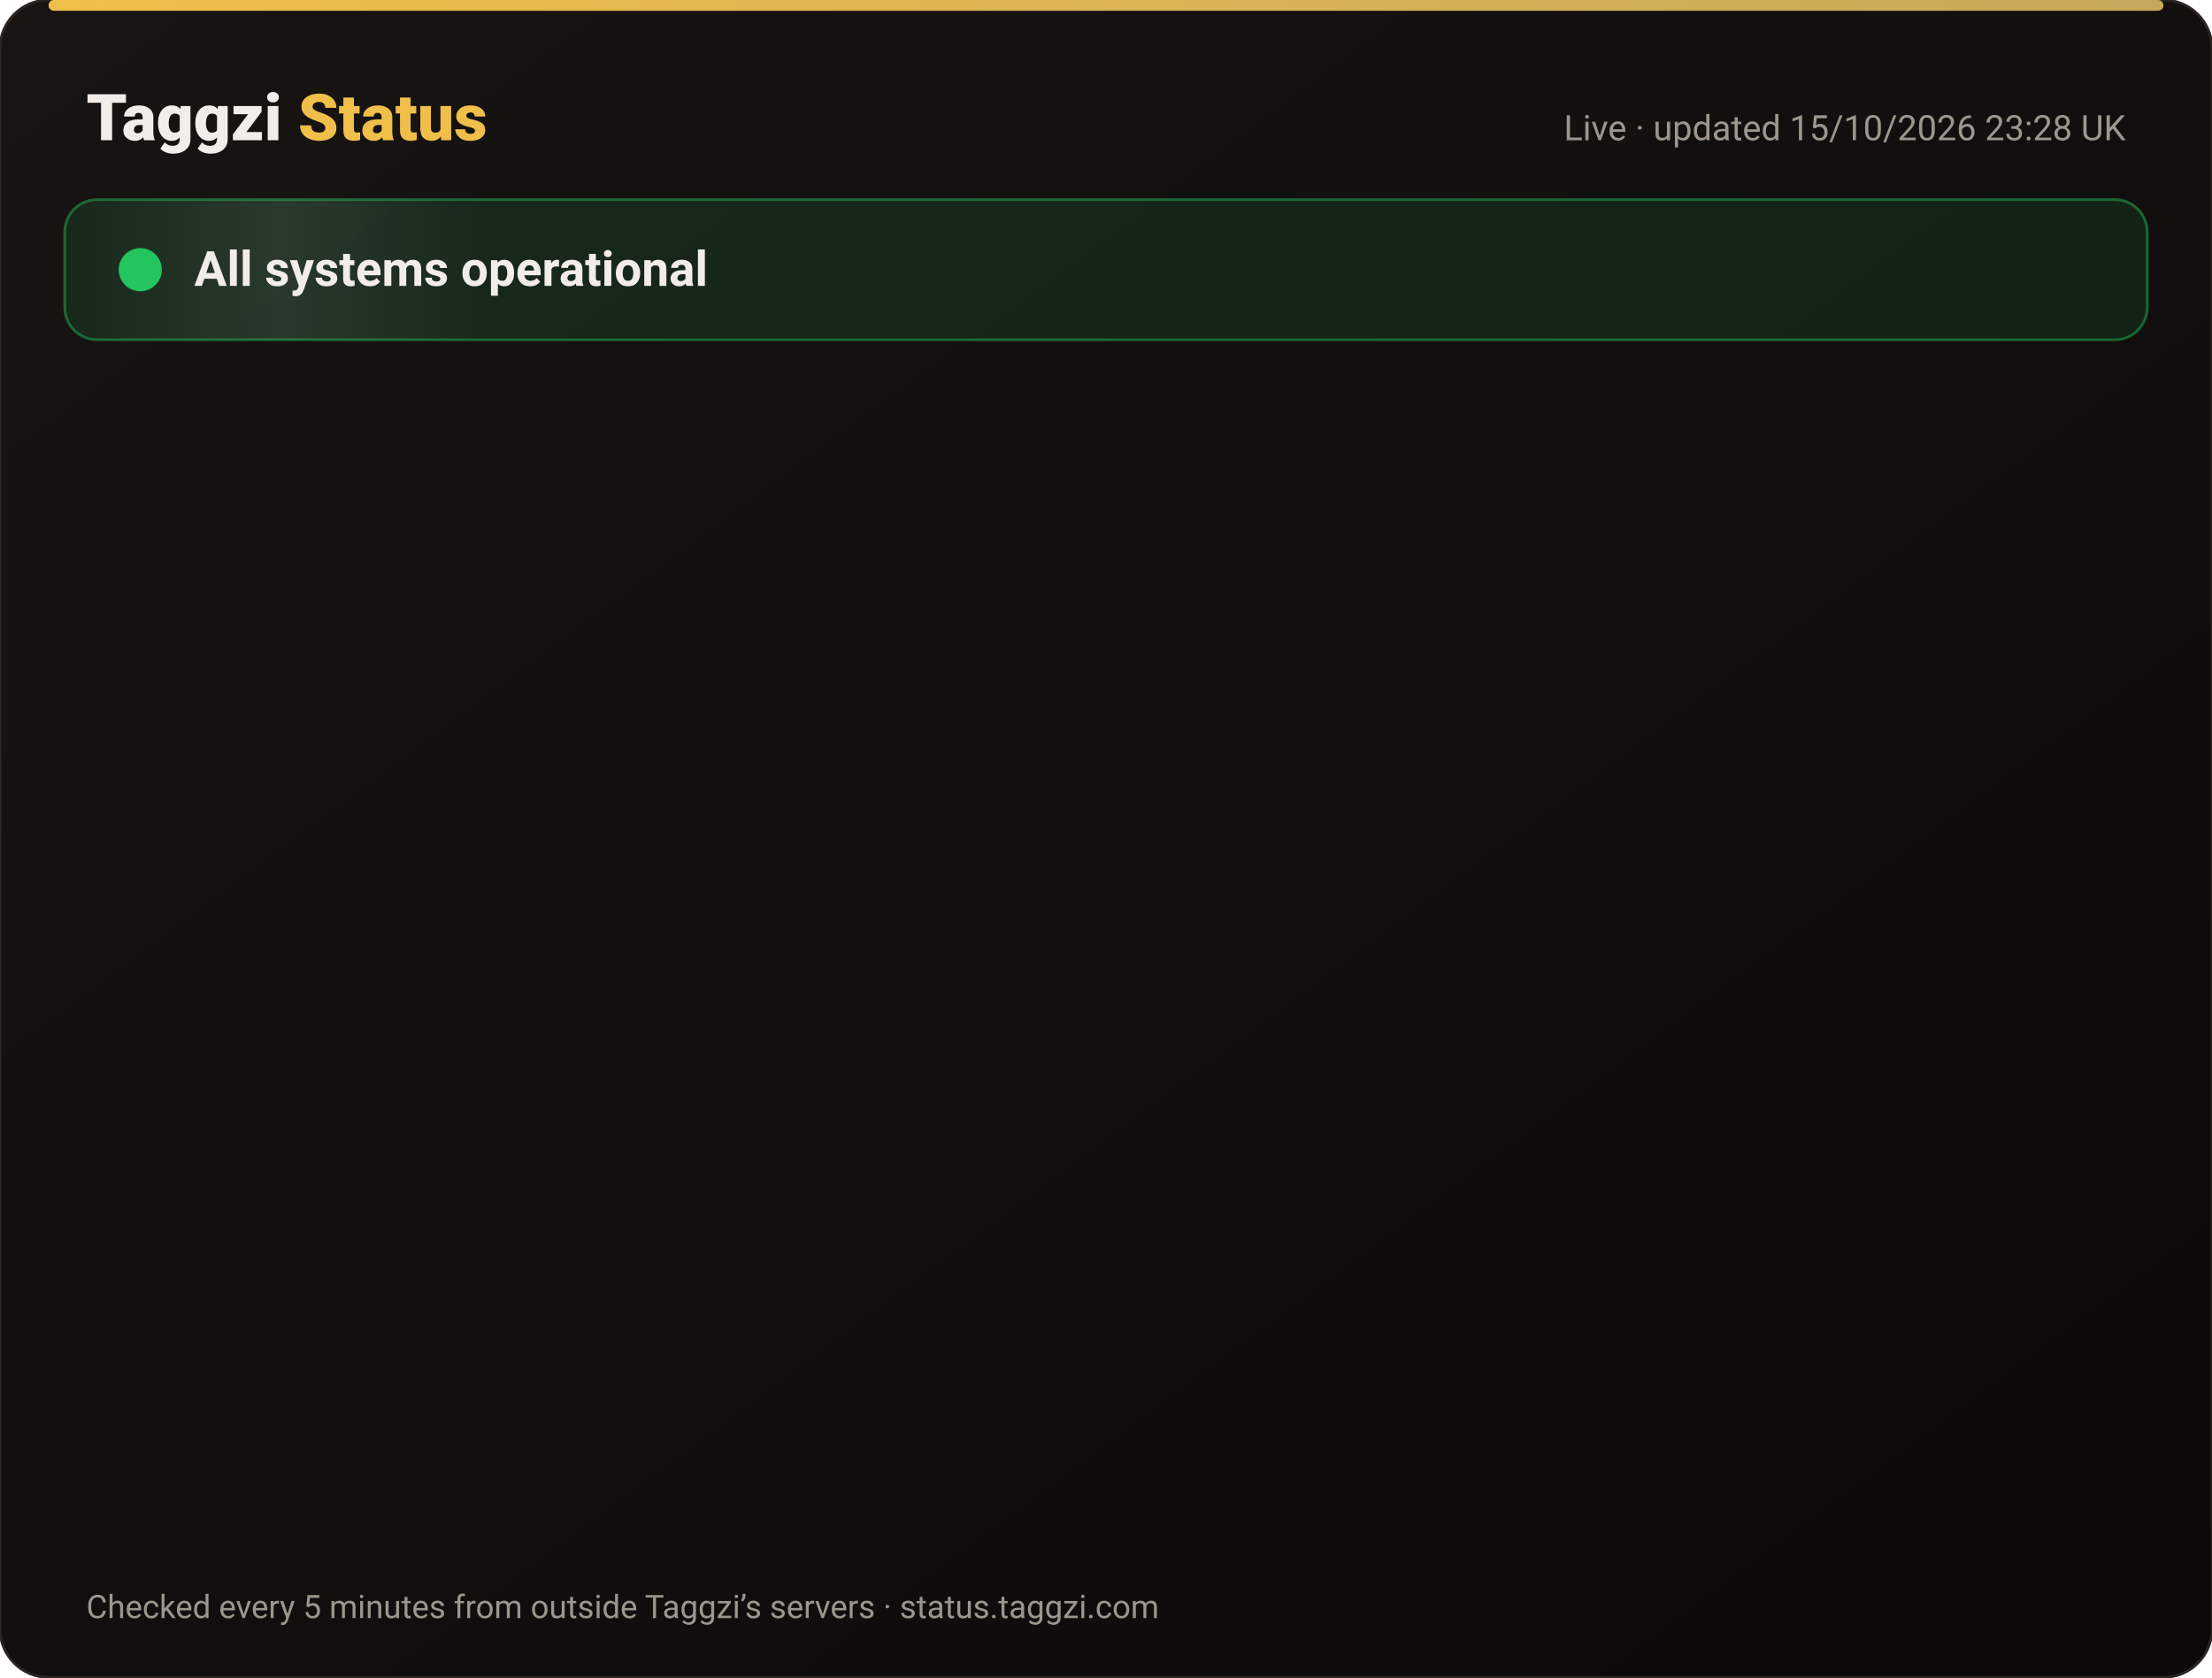
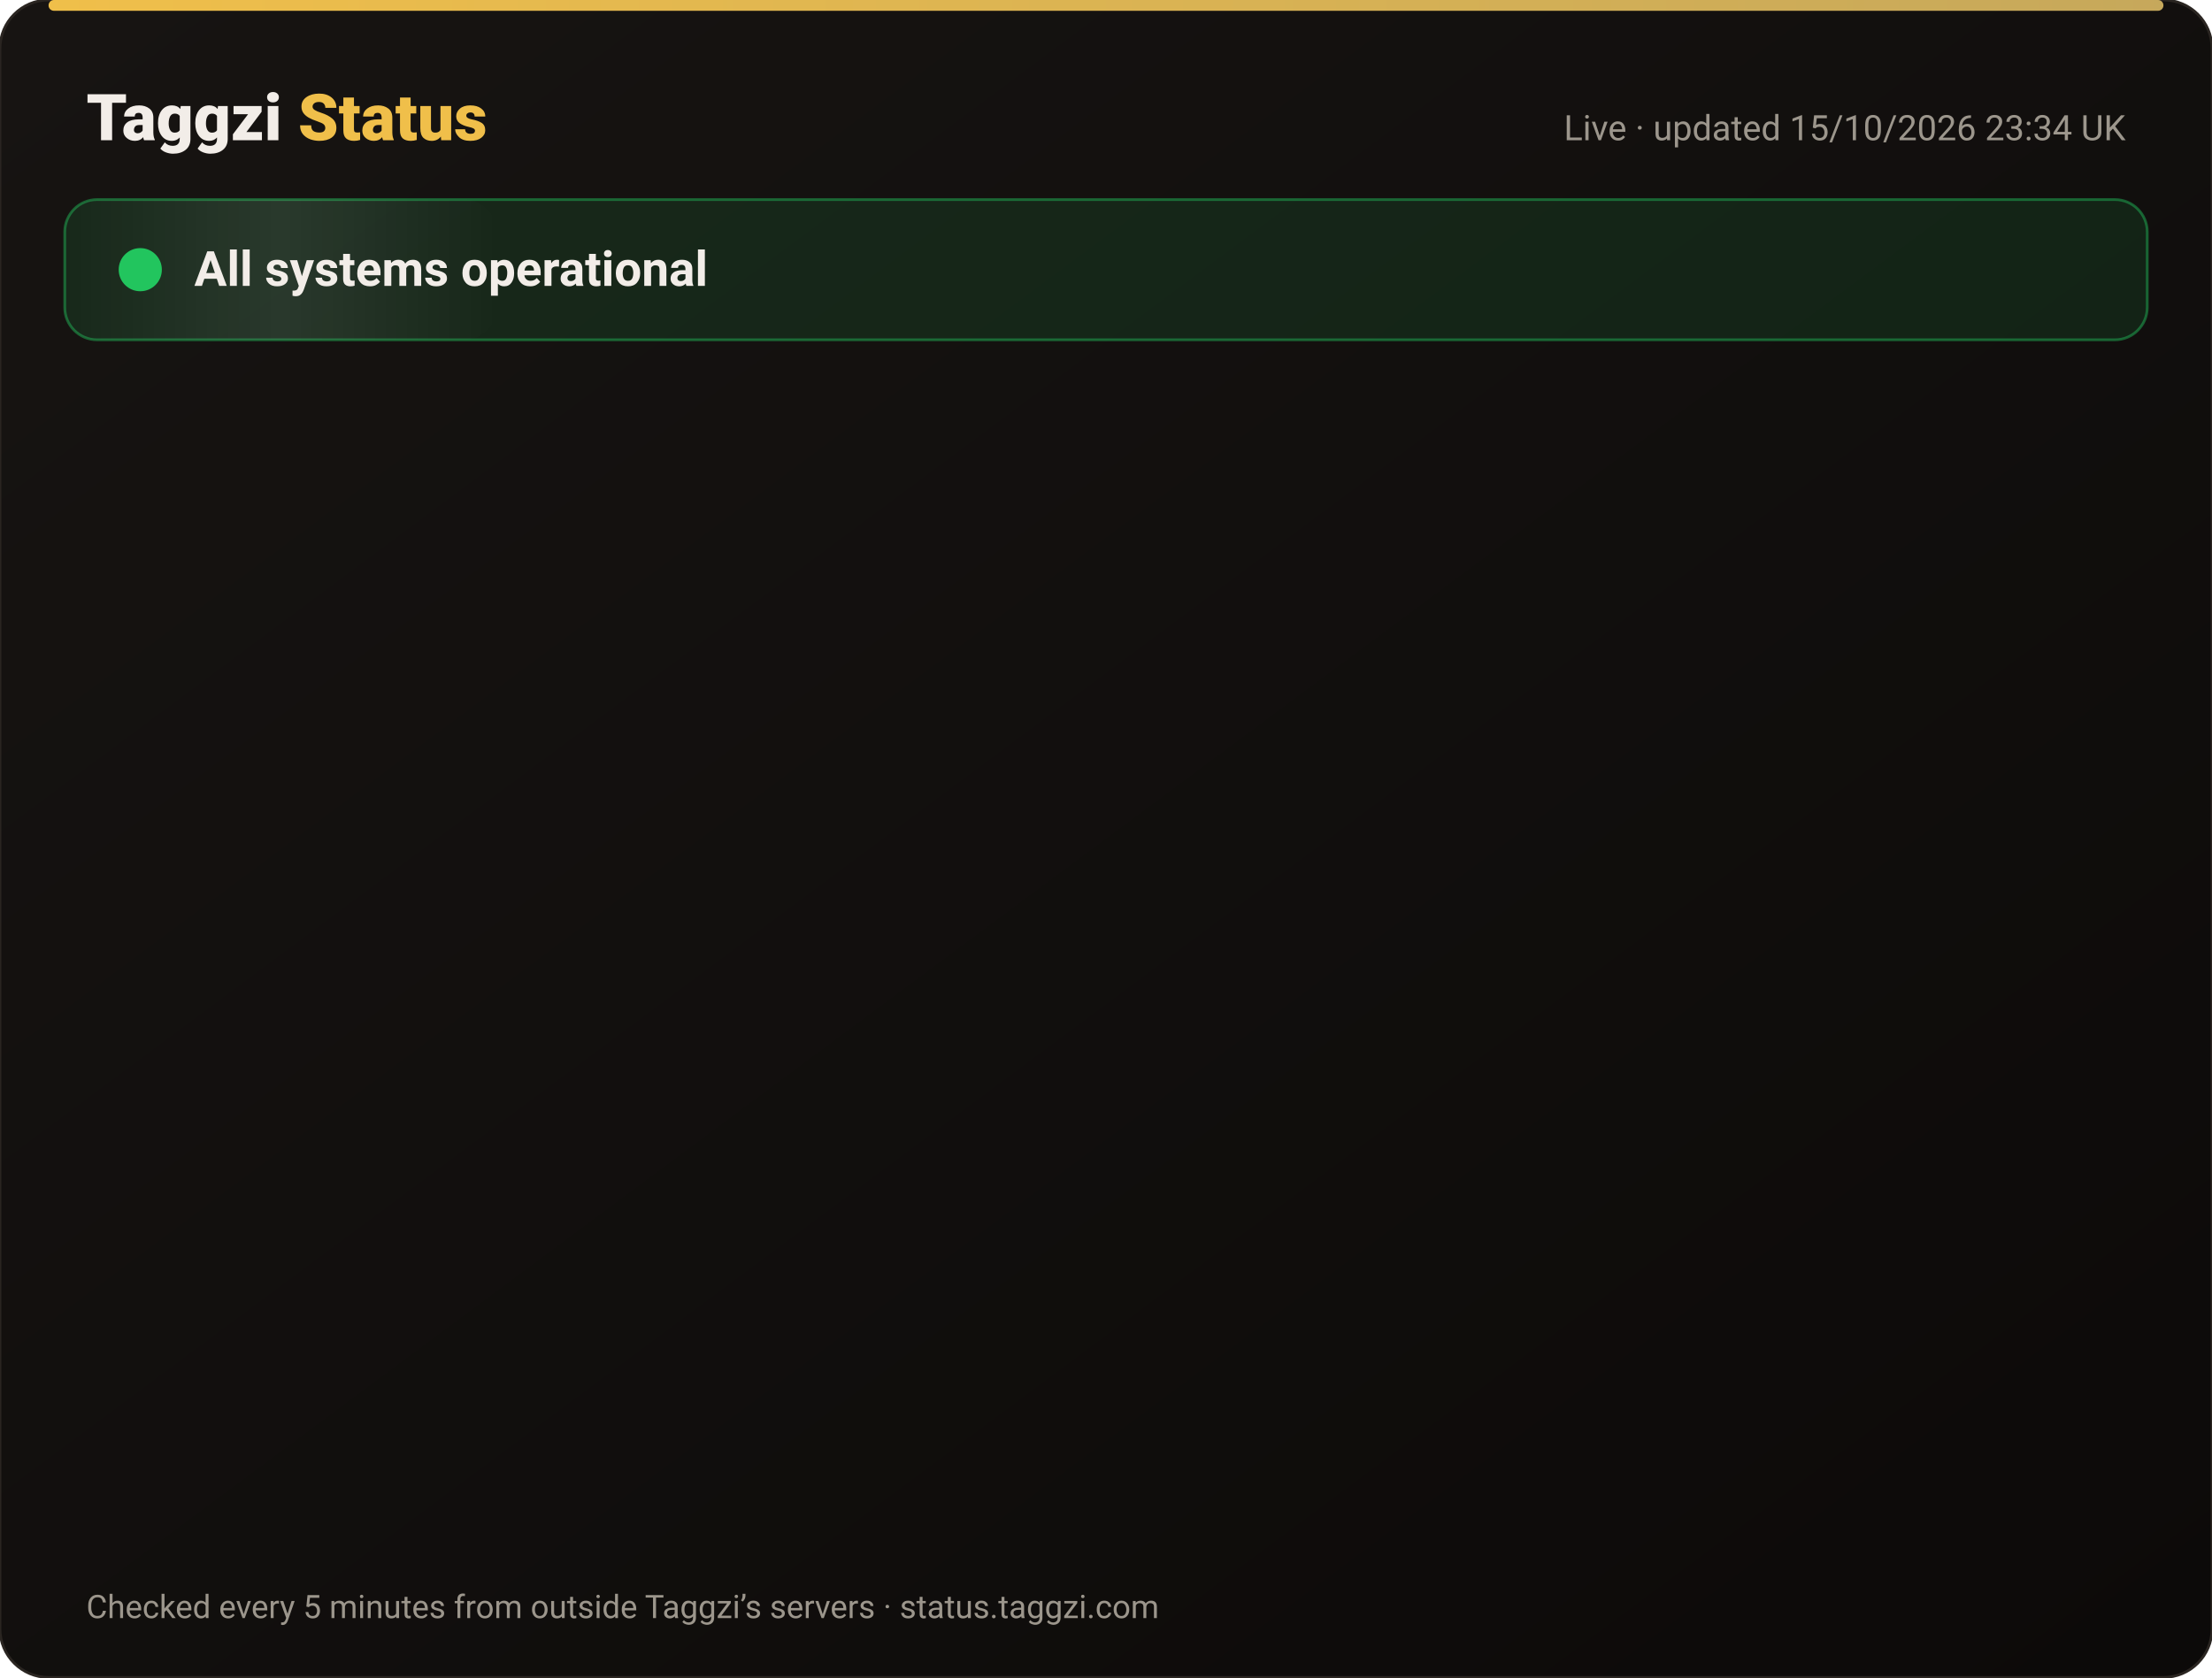
<svg xmlns="http://www.w3.org/2000/svg" width="820" height="622" viewBox="0 0 820 622" font-family="-apple-system,Segoe UI,Roboto,Helvetica,Arial,sans-serif">
  <defs>
    <linearGradient id="bg" x1="0" y1="0" x2="1" y2="1">
      <stop offset="0" stop-color="#171412" />
      <stop offset="1" stop-color="#0C0A09" />
    </linearGradient>
    <linearGradient id="gold" x1="0" x2="1">
      <stop offset="0" stop-color="#F0BF4A" />
      <stop offset="1" stop-color="#c6a85b" />
    </linearGradient>
    <linearGradient id="shine" x1="0" x2="1">
      <stop offset="0" stop-color="#fff" stop-opacity="0" />
      <stop offset=".5" stop-color="#fff" stop-opacity=".08" />
      <stop offset="1" stop-color="#fff" stop-opacity="0" />
    </linearGradient>
  </defs>
  <rect width="820" height="622" rx="18" fill="url(#bg)" stroke="#2a2521" />
  <rect x="18" y="0" width="784" height="4" rx="2" fill="url(#gold)" />
  <text x="32" y="52" font-size="24" font-weight="800" fill="#F2EDE8">Taggzi <tspan fill="#F0BF4A">Status</tspan>
  </text>
-   <text x="788" y="52" font-size="13" fill="#9C968C" text-anchor="end">Live · updated 15/10/2026 23:28 UK</text>
+   <text x="788" y="52" font-size="13" fill="#9C968C" text-anchor="end">Live · updated 15/10/2026 23:34 UK</text>
  <rect x="24" y="74" width="772" height="52" rx="12" fill="#22c55e" fill-opacity=".12" stroke="#22c55e" stroke-opacity=".45" />
  <rect x="24" y="74" width="160" height="52" rx="12" fill="url(#shine)">
    <animate attributeName="x" from="-160" to="820" dur="4s" repeatCount="indefinite" />
  </rect>
  <circle cx="52" cy="100" r="7" fill="#22c55e" />
  <circle cx="52" cy="100" r="7" fill="none" stroke="#22c55e" stroke-width="2">
    <animate attributeName="r" values="7;15;7" dur="2s" repeatCount="indefinite" />
    <animate attributeName="opacity" values=".9;0;.9" dur="2s" repeatCount="indefinite" />
  </circle>
  <text x="72" y="106" font-size="18" font-weight="700" fill="#F2EDE8">All systems operational</text>
  <g opacity="0">
    <animate attributeName="opacity" from="0" to="1" begin="0.00s" dur=".6s" fill="freeze" />
    <line x1="32" y1="188" x2="788" y2="188" stroke="#2a2521" />
    <circle cx="44" cy="166" r="6" fill="#22c55e">
      <animate attributeName="opacity" values="1;.45;1" dur="2.4s" begin="0.00s" repeatCount="indefinite" />
    </circle>
    <text x="62" y="171" font-size="15" font-weight="650" fill="#F2EDE8">Website</text>
    <text x="630" y="171" font-size="13" fill="#9C968C" text-anchor="end">100.00% uptime</text>
    <rect x="648" y="154" width="140" height="24" rx="12" fill="#22c55e" fill-opacity=".14" stroke="#22c55e" stroke-opacity=".5" />
    <text x="718" y="171" font-size="12" font-weight="700" fill="#22c55e" text-anchor="middle">Operational</text>
  </g>
  <g opacity="0">
    <animate attributeName="opacity" from="0" to="1" begin="0.15s" dur=".6s" fill="freeze" />
    <line x1="32" y1="234" x2="788" y2="234" stroke="#2a2521" />
    <circle cx="44" cy="212" r="6" fill="#22c55e">
      <animate attributeName="opacity" values="1;.45;1" dur="2.4s" begin="0.15s" repeatCount="indefinite" />
    </circle>
    <text x="62" y="217" font-size="15" font-weight="650" fill="#F2EDE8">Tag scans</text>
    <text x="630" y="217" font-size="13" fill="#9C968C" text-anchor="end">100.00% uptime</text>
    <rect x="648" y="200" width="140" height="24" rx="12" fill="#22c55e" fill-opacity=".14" stroke="#22c55e" stroke-opacity=".5" />
    <text x="718" y="217" font-size="12" font-weight="700" fill="#22c55e" text-anchor="middle">Operational</text>
  </g>
  <g opacity="0">
    <animate attributeName="opacity" from="0" to="1" begin="0.30s" dur=".6s" fill="freeze" />
    <line x1="32" y1="280" x2="788" y2="280" stroke="#2a2521" />
    <circle cx="44" cy="258" r="6" fill="#22c55e">
      <animate attributeName="opacity" values="1;.45;1" dur="2.4s" begin="0.30s" repeatCount="indefinite" />
    </circle>
    <text x="62" y="263" font-size="15" font-weight="650" fill="#F2EDE8">Manual tag lookup</text>
    <text x="630" y="263" font-size="13" fill="#9C968C" text-anchor="end">100.00% uptime</text>
    <rect x="648" y="246" width="140" height="24" rx="12" fill="#22c55e" fill-opacity=".14" stroke="#22c55e" stroke-opacity=".5" />
    <text x="718" y="263" font-size="12" font-weight="700" fill="#22c55e" text-anchor="middle">Operational</text>
  </g>
  <g opacity="0">
    <animate attributeName="opacity" from="0" to="1" begin="0.45s" dur=".6s" fill="freeze" />
    <line x1="32" y1="326" x2="788" y2="326" stroke="#2a2521" />
    <circle cx="44" cy="304" r="6" fill="#22c55e">
      <animate attributeName="opacity" values="1;.45;1" dur="2.4s" begin="0.45s" repeatCount="indefinite" />
    </circle>
    <text x="62" y="309" font-size="15" font-weight="650" fill="#F2EDE8">App &amp; login</text>
    <text x="630" y="309" font-size="13" fill="#9C968C" text-anchor="end">100.00% uptime</text>
    <rect x="648" y="292" width="140" height="24" rx="12" fill="#22c55e" fill-opacity=".14" stroke="#22c55e" stroke-opacity=".5" />
    <text x="718" y="309" font-size="12" font-weight="700" fill="#22c55e" text-anchor="middle">Operational</text>
  </g>
  <g opacity="0">
    <animate attributeName="opacity" from="0" to="1" begin="0.60s" dur=".6s" fill="freeze" />
    <line x1="32" y1="372" x2="788" y2="372" stroke="#2a2521" />
    <circle cx="44" cy="350" r="6" fill="#22c55e">
      <animate attributeName="opacity" values="1;.45;1" dur="2.4s" begin="0.60s" repeatCount="indefinite" />
    </circle>
    <text x="62" y="355" font-size="15" font-weight="650" fill="#F2EDE8">Community alerts</text>
    <text x="630" y="355" font-size="13" fill="#9C968C" text-anchor="end">100.00% uptime</text>
    <rect x="648" y="338" width="140" height="24" rx="12" fill="#22c55e" fill-opacity=".14" stroke="#22c55e" stroke-opacity=".5" />
    <text x="718" y="355" font-size="12" font-weight="700" fill="#22c55e" text-anchor="middle">Operational</text>
  </g>
  <g opacity="0">
    <animate attributeName="opacity" from="0" to="1" begin="0.75s" dur=".6s" fill="freeze" />
    <line x1="32" y1="418" x2="788" y2="418" stroke="#2a2521" />
    <circle cx="44" cy="396" r="6" fill="#22c55e">
      <animate attributeName="opacity" values="1;.45;1" dur="2.4s" begin="0.75s" repeatCount="indefinite" />
    </circle>
    <text x="62" y="401" font-size="15" font-weight="650" fill="#F2EDE8">Private calling</text>
    <text x="630" y="401" font-size="13" fill="#9C968C" text-anchor="end">100.00% uptime</text>
    <rect x="648" y="384" width="140" height="24" rx="12" fill="#22c55e" fill-opacity=".14" stroke="#22c55e" stroke-opacity=".5" />
    <text x="718" y="401" font-size="12" font-weight="700" fill="#22c55e" text-anchor="middle">Operational</text>
  </g>
  <g opacity="0">
    <animate attributeName="opacity" from="0" to="1" begin="0.90s" dur=".6s" fill="freeze" />
    <line x1="32" y1="464" x2="788" y2="464" stroke="#2a2521" />
    <circle cx="44" cy="442" r="6" fill="#22c55e">
      <animate attributeName="opacity" values="1;.45;1" dur="2.4s" begin="0.90s" repeatCount="indefinite" />
    </circle>
    <text x="62" y="447" font-size="15" font-weight="650" fill="#F2EDE8">Payments</text>
    <text x="630" y="447" font-size="13" fill="#9C968C" text-anchor="end">99.98% uptime</text>
    <rect x="648" y="430" width="140" height="24" rx="12" fill="#22c55e" fill-opacity=".14" stroke="#22c55e" stroke-opacity=".5" />
    <text x="718" y="447" font-size="12" font-weight="700" fill="#22c55e" text-anchor="middle">Operational</text>
  </g>
  <g opacity="0">
    <animate attributeName="opacity" from="0" to="1" begin="1.05s" dur=".6s" fill="freeze" />
    <line x1="32" y1="510" x2="788" y2="510" stroke="#2a2521" />
    <circle cx="44" cy="488" r="6" fill="#22c55e">
      <animate attributeName="opacity" values="1;.45;1" dur="2.4s" begin="1.05s" repeatCount="indefinite" />
    </circle>
    <text x="62" y="493" font-size="15" font-weight="650" fill="#F2EDE8">Email &amp; support</text>
    <text x="630" y="493" font-size="13" fill="#9C968C" text-anchor="end">100.00% uptime</text>
    <rect x="648" y="476" width="140" height="24" rx="12" fill="#22c55e" fill-opacity=".14" stroke="#22c55e" stroke-opacity=".5" />
    <text x="718" y="493" font-size="12" font-weight="700" fill="#22c55e" text-anchor="middle">Operational</text>
  </g>
  <g opacity="0">
    <animate attributeName="opacity" from="0" to="1" begin="1.20s" dur=".6s" fill="freeze" />
    <line x1="32" y1="556" x2="788" y2="556" stroke="#2a2521" />
    <circle cx="44" cy="534" r="6" fill="#22c55e">
      <animate attributeName="opacity" values="1;.45;1" dur="2.4s" begin="1.20s" repeatCount="indefinite" />
    </circle>
    <text x="62" y="539" font-size="15" font-weight="650" fill="#F2EDE8">Secure connection (SSL)</text>
    <text x="630" y="539" font-size="13" fill="#9C968C" text-anchor="end">100.00% uptime</text>
    <rect x="648" y="522" width="140" height="24" rx="12" fill="#22c55e" fill-opacity=".14" stroke="#22c55e" stroke-opacity=".5" />
    <text x="718" y="539" font-size="12" font-weight="700" fill="#22c55e" text-anchor="middle">Operational</text>
  </g>
  <text x="32" y="600" font-size="12" fill="#9C968C">Checked every 5 minutes from outside Taggzi’s servers · status.taggzi.com</text>
</svg>
